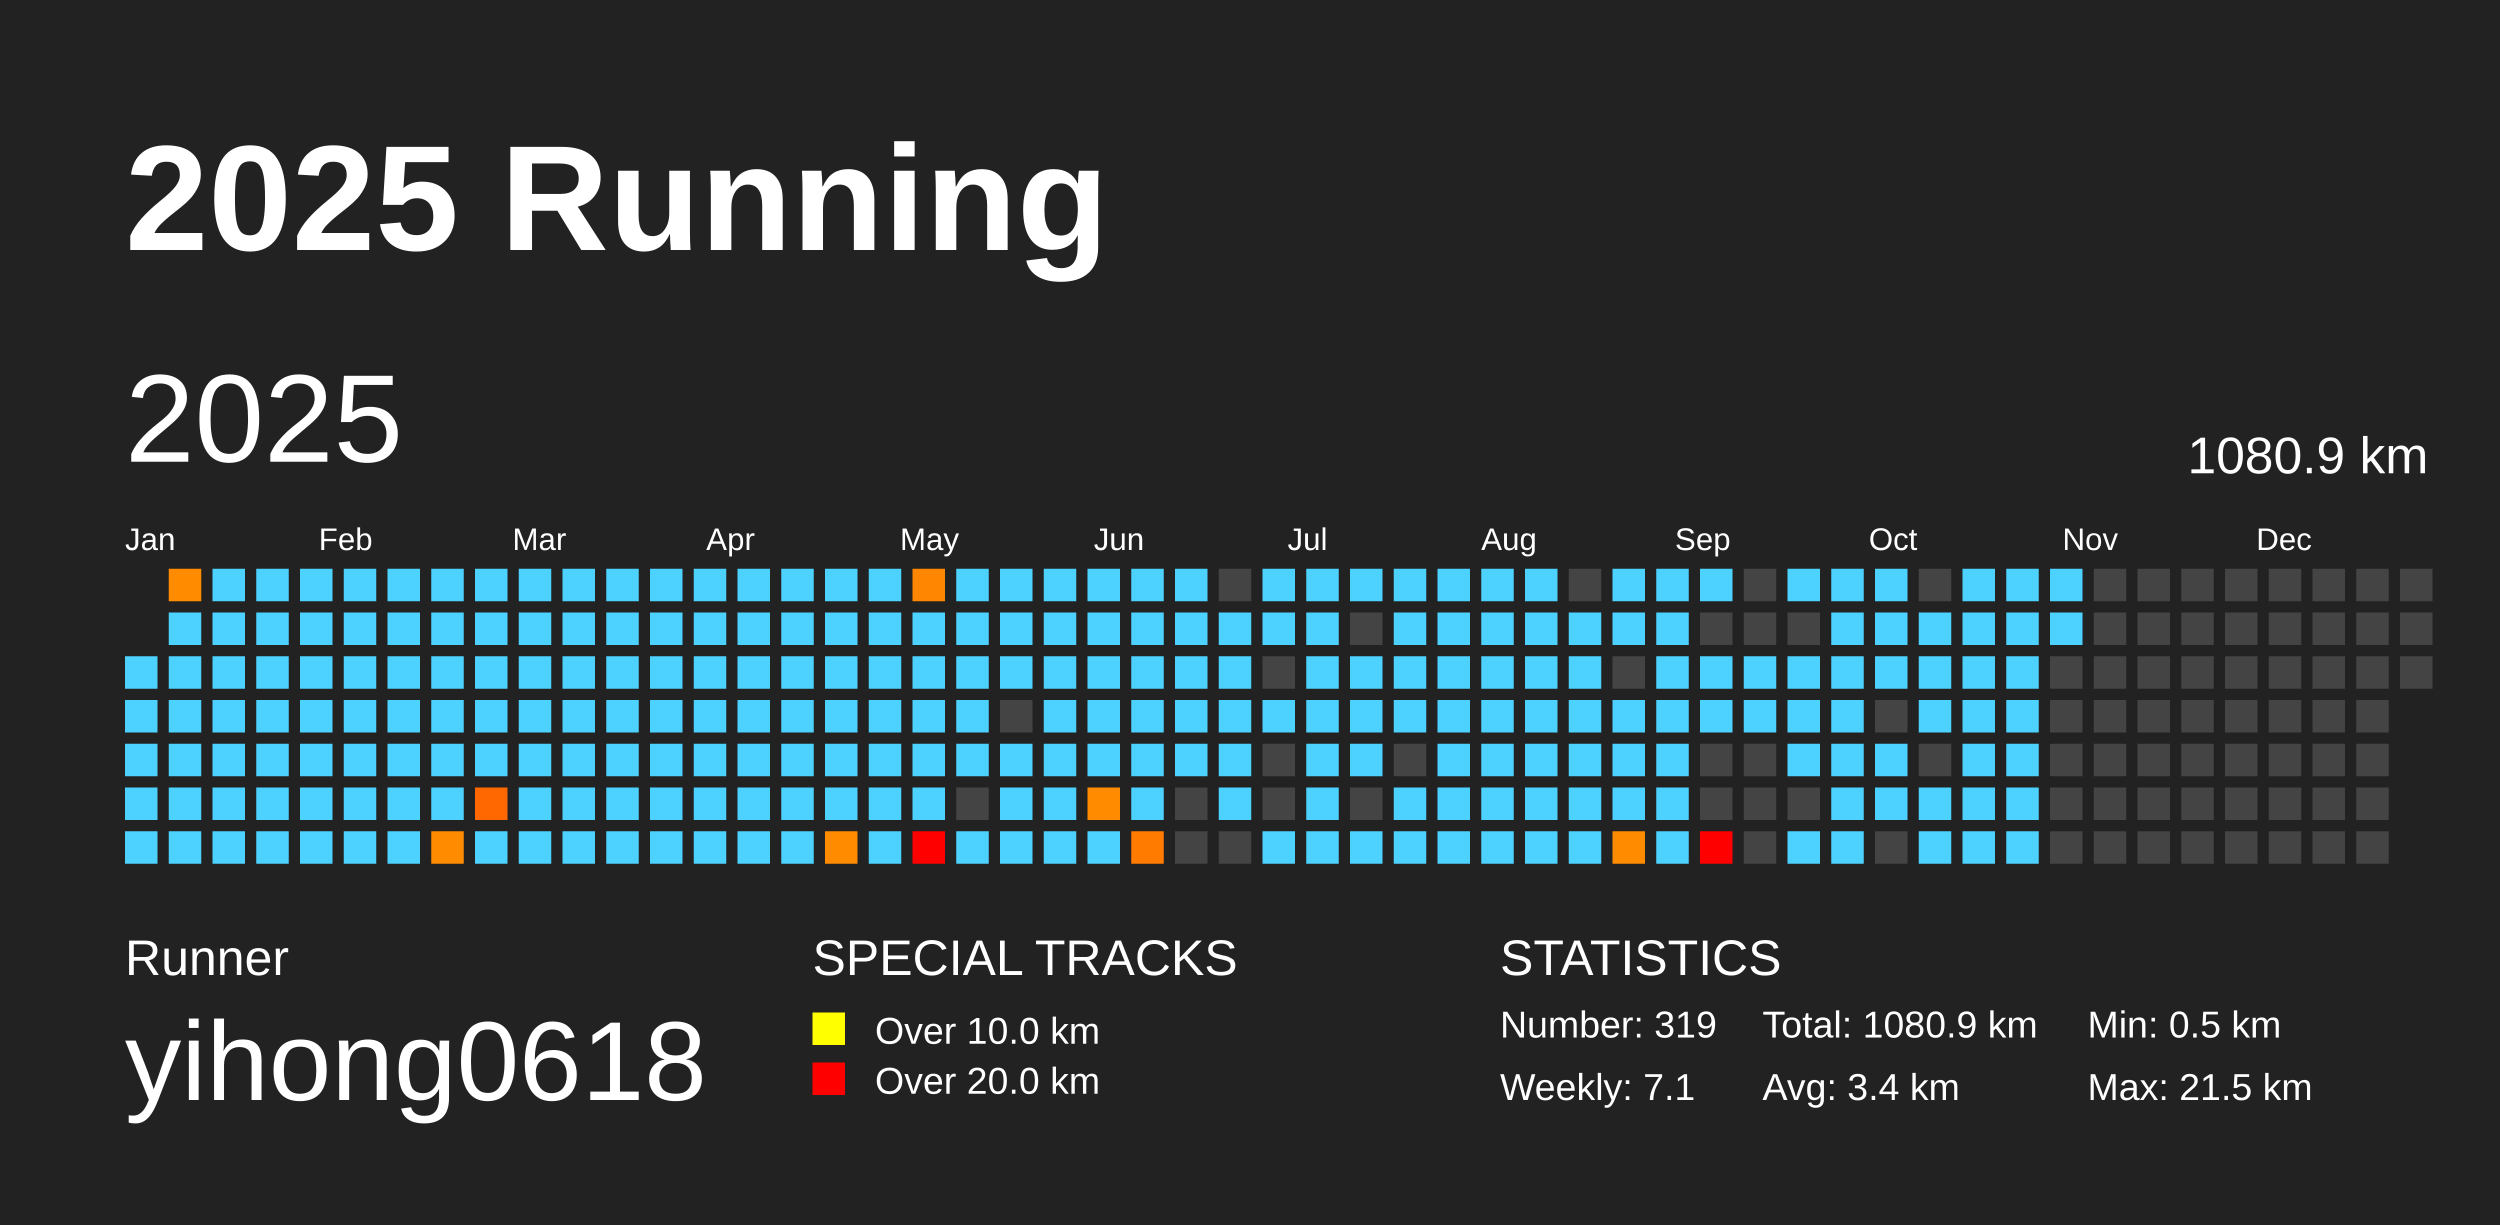
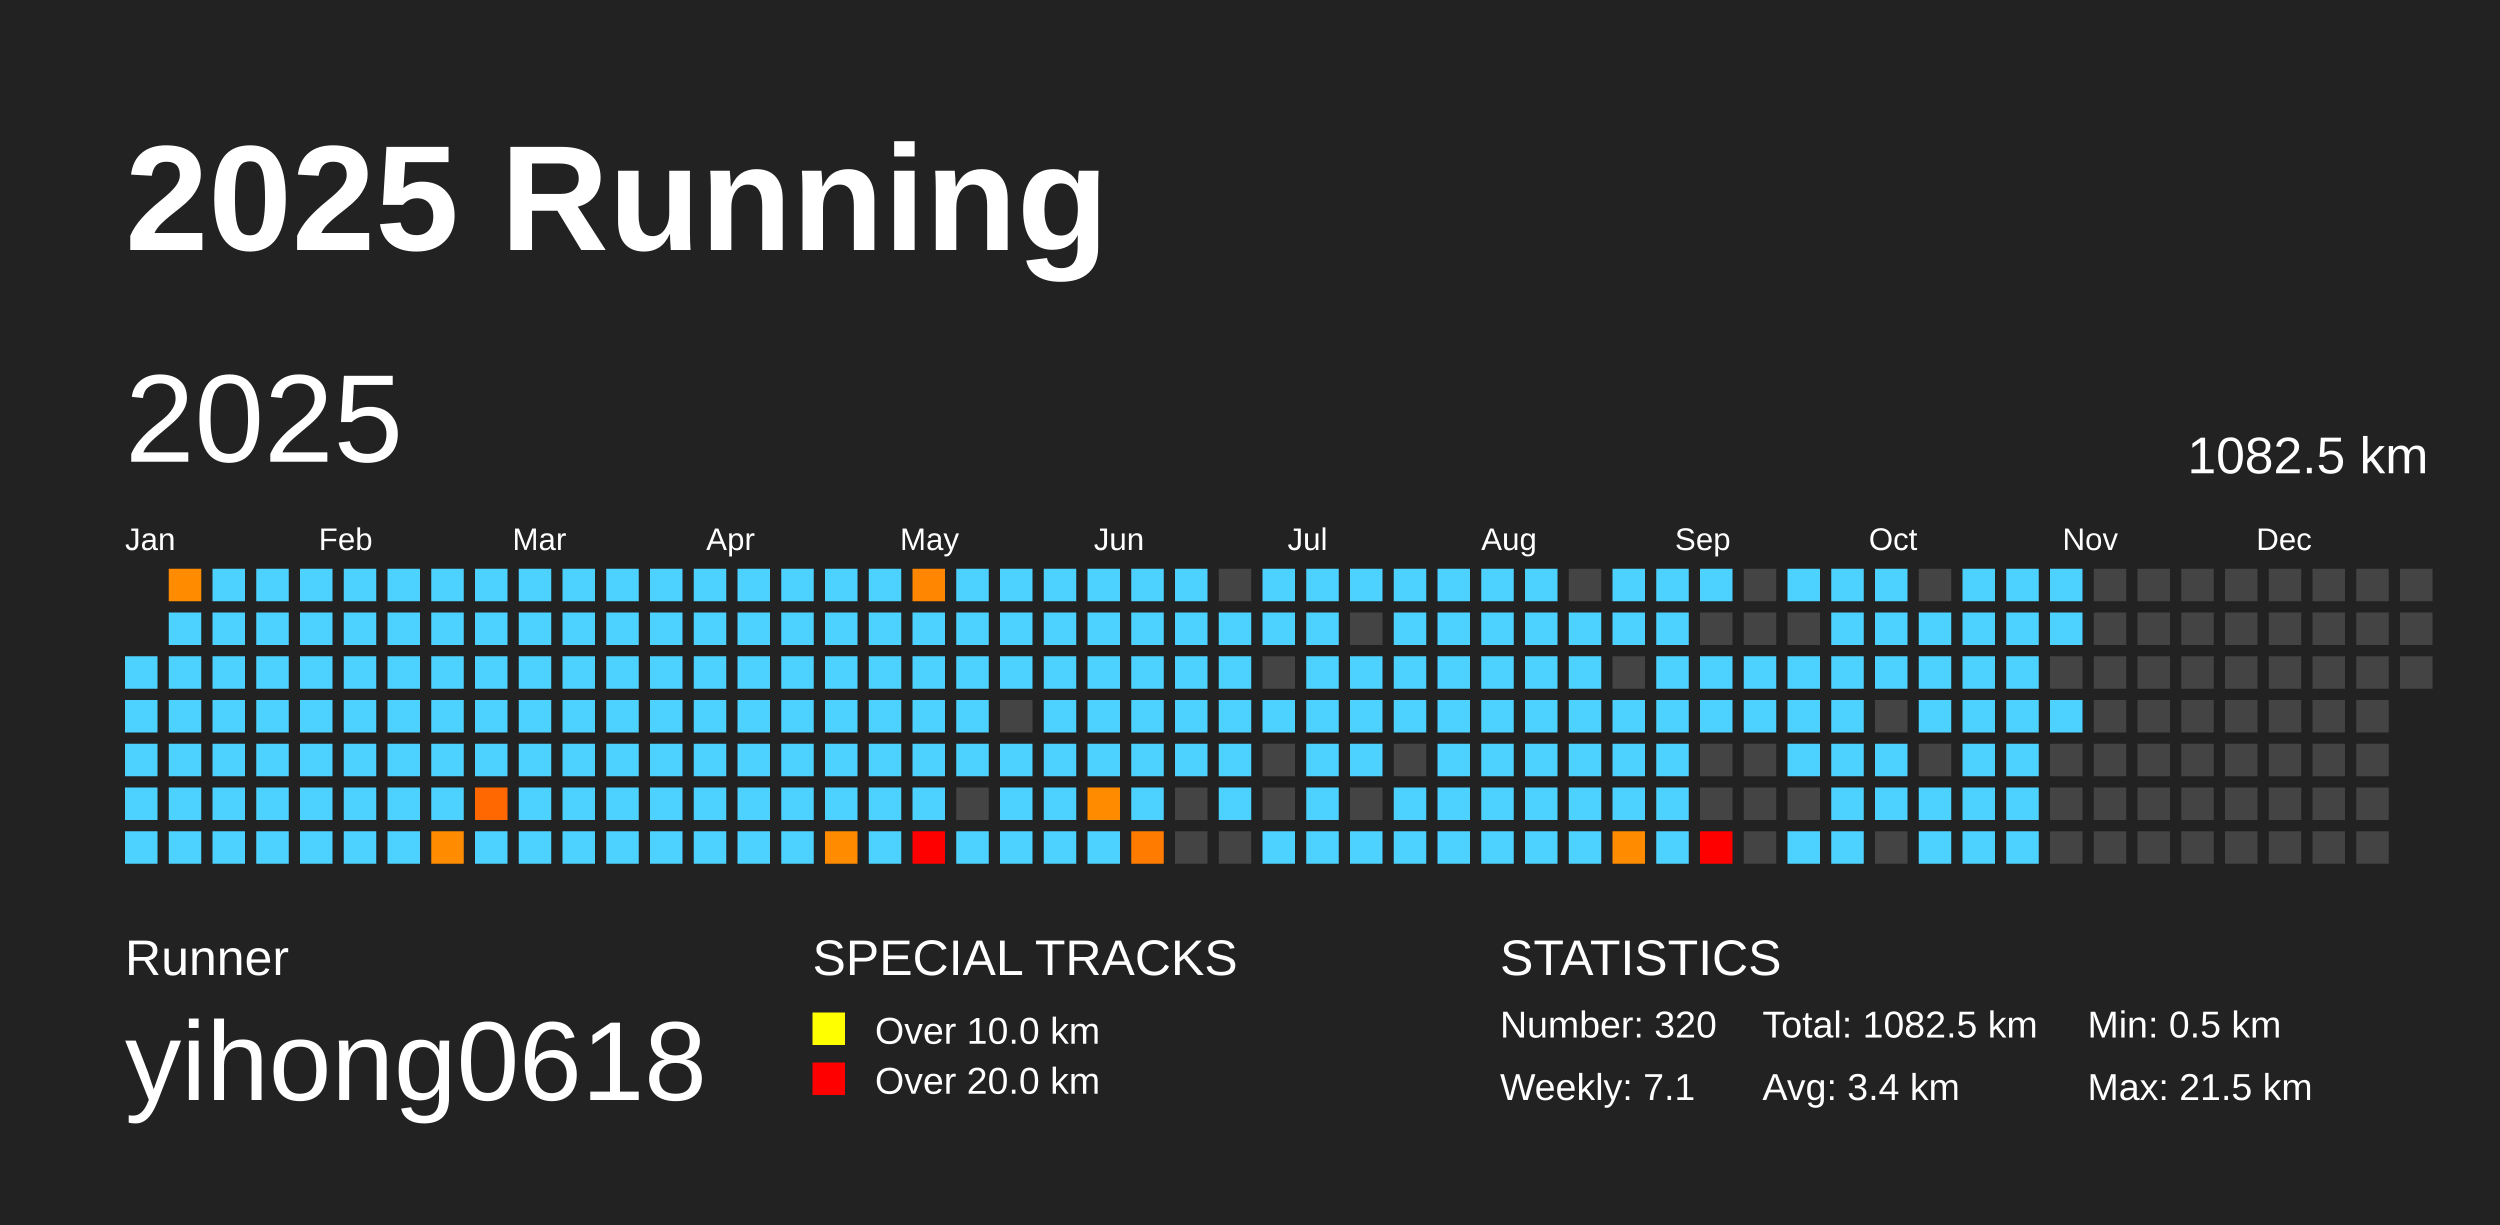
<svg xmlns="http://www.w3.org/2000/svg" baseProfile="full" height="98mm" version="1.1" viewBox="0,0,200,98" width="200mm">
  <defs />
  <rect fill="#222222" height="98" width="200" x="0" y="0" />
  <text fill="#FFFFFF" style="font-size:12px; font-family:Arial; font-weight:bold;" x="10" y="20">2025 Running</text>
  <text fill="#FFFFFF" style="font-size:4px; font-family:Arial" x="10" y="78">Runner</text>
  <text fill="#FFFFFF" style="font-size:9px; font-family:Arial" x="10" y="88">yihong0618</text>
  <text fill="#FFFFFF" style="font-size:4px; font-family:Arial" x="65" y="78">SPECIAL TRACKS</text>
  <rect fill="yellow" height="2.6" width="2.6" x="65" y="81" />
  <text fill="#FFFFFF" style="font-size:3px; font-family:Arial" x="70" y="83.5">Over 10.0 km</text>
  <rect fill="red" height="2.6" width="2.6" x="65" y="85" />
  <text fill="#FFFFFF" style="font-size:3px; font-family:Arial" x="70" y="87.5">Over 20.0 km</text>
  <text fill="#FFFFFF" style="font-size:4px; font-family:Arial" x="120" y="78">STATISTICS</text>
-   <text fill="#FFFFFF" style="font-size:3px; font-family:Arial" x="120" y="83">Number: 319</text>
+   <text fill="#FFFFFF" style="font-size:3px; font-family:Arial" x="120" y="83">Number: 320</text>
  <text fill="#FFFFFF" style="font-size:3px; font-family:Arial" x="120" y="88">Weekly: 7.1</text>
-   <text fill="#FFFFFF" style="font-size:3px; font-family:Arial" x="141" y="83">Total: 1080.9 km</text>
+   <text fill="#FFFFFF" style="font-size:3px; font-family:Arial" x="141" y="83">Total: 1082.5 km</text>
  <text fill="#FFFFFF" style="font-size:3px; font-family:Arial" x="141" y="88">Avg: 3.4 km</text>
  <text fill="#FFFFFF" style="font-size:3px; font-family:Arial" x="167" y="83">Min: 0.5 km</text>
  <text fill="#FFFFFF" style="font-size:3px; font-family:Arial" x="167" y="88">Max: 21.5 km</text>
  <text dominant-baseline="hanging" fill="#FFFFFF" style="font-size:10.0px; font-family:Arial;" x="10" y="30">2025</text>
-   <text dominant-baseline="hanging" fill="#FFFFFF" style="font-size:4.125px; font-family:Arial;" x="175" y="35">1080.9 km</text>
+   <text dominant-baseline="hanging" fill="#FFFFFF" style="font-size:4.125px; font-family:Arial;" x="175" y="35">1082.5 km</text>
  <text fill="#FFFFFF" style="font-size:2.5px; font-family:Arial" x="10.0" y="44">Jan</text>
  <text fill="#FFFFFF" style="font-size:2.5px; font-family:Arial" x="25.5" y="44">Feb</text>
  <text fill="#FFFFFF" style="font-size:2.5px; font-family:Arial" x="41.0" y="44">Mar</text>
  <text fill="#FFFFFF" style="font-size:2.5px; font-family:Arial" x="56.5" y="44">Apr</text>
  <text fill="#FFFFFF" style="font-size:2.5px; font-family:Arial" x="72.0" y="44">May</text>
  <text fill="#FFFFFF" style="font-size:2.5px; font-family:Arial" x="87.5" y="44">Jun</text>
  <text fill="#FFFFFF" style="font-size:2.5px; font-family:Arial" x="103.0" y="44">Jul</text>
  <text fill="#FFFFFF" style="font-size:2.5px; font-family:Arial" x="118.5" y="44">Aug</text>
  <text fill="#FFFFFF" style="font-size:2.5px; font-family:Arial" x="134.0" y="44">Sep</text>
  <text fill="#FFFFFF" style="font-size:2.5px; font-family:Arial" x="149.5" y="44">Oct</text>
  <text fill="#FFFFFF" style="font-size:2.5px; font-family:Arial" x="165.0" y="44">Nov</text>
  <text fill="#FFFFFF" style="font-size:2.5px; font-family:Arial" x="180.5" y="44">Dec</text>
  <rect fill="#4dd2ff" height="2.6" width="2.6" x="10.0" y="52.5" />
  <rect fill="#4dd2ff" height="2.6" width="2.6" x="10.0" y="56.0" />
  <rect fill="#4dd2ff" height="2.6" width="2.6" x="10.0" y="59.5" />
  <rect fill="#4dd2ff" height="2.6" width="2.6" x="10.0" y="63.0" />
  <rect fill="#4dd2ff" height="2.6" width="2.6" x="10.0" y="66.5" />
  <rect fill="#ff8c00" height="2.6" width="2.6" x="13.5" y="45.5" />
  <rect fill="#4dd2ff" height="2.6" width="2.6" x="13.5" y="49.0" />
  <rect fill="#4dd2ff" height="2.6" width="2.6" x="13.5" y="52.5" />
  <rect fill="#4dd2ff" height="2.6" width="2.6" x="13.5" y="56.0" />
  <rect fill="#4dd2ff" height="2.6" width="2.6" x="13.5" y="59.5" />
  <rect fill="#4dd2ff" height="2.6" width="2.6" x="13.5" y="63.0" />
  <rect fill="#4dd2ff" height="2.6" width="2.6" x="13.5" y="66.5" />
  <rect fill="#4dd2ff" height="2.6" width="2.6" x="17.0" y="45.5" />
  <rect fill="#4dd2ff" height="2.6" width="2.6" x="17.0" y="49.0" />
  <rect fill="#4dd2ff" height="2.6" width="2.6" x="17.0" y="52.5" />
  <rect fill="#4dd2ff" height="2.6" width="2.6" x="17.0" y="56.0" />
  <rect fill="#4dd2ff" height="2.6" width="2.6" x="17.0" y="59.5" />
  <rect fill="#4dd2ff" height="2.6" width="2.6" x="17.0" y="63.0" />
  <rect fill="#4dd2ff" height="2.6" width="2.6" x="17.0" y="66.5" />
  <rect fill="#4dd2ff" height="2.6" width="2.6" x="20.5" y="45.5" />
  <rect fill="#4dd2ff" height="2.6" width="2.6" x="20.5" y="49.0" />
  <rect fill="#4dd2ff" height="2.6" width="2.6" x="20.5" y="52.5" />
  <rect fill="#4dd2ff" height="2.6" width="2.6" x="20.5" y="56.0" />
  <rect fill="#4dd2ff" height="2.6" width="2.6" x="20.5" y="59.5" />
  <rect fill="#4dd2ff" height="2.6" width="2.6" x="20.5" y="63.0" />
  <rect fill="#4dd2ff" height="2.6" width="2.6" x="20.5" y="66.5" />
  <rect fill="#4dd2ff" height="2.6" width="2.6" x="24.0" y="45.5" />
  <rect fill="#4dd2ff" height="2.6" width="2.6" x="24.0" y="49.0" />
  <rect fill="#4dd2ff" height="2.6" width="2.6" x="24.0" y="52.5" />
  <rect fill="#4dd2ff" height="2.6" width="2.6" x="24.0" y="56.0" />
  <rect fill="#4dd2ff" height="2.6" width="2.6" x="24.0" y="59.5" />
  <rect fill="#4dd2ff" height="2.6" width="2.6" x="24.0" y="63.0" />
  <rect fill="#4dd2ff" height="2.6" width="2.6" x="24.0" y="66.5" />
  <rect fill="#4dd2ff" height="2.6" width="2.6" x="27.5" y="45.5" />
  <rect fill="#4dd2ff" height="2.6" width="2.6" x="27.5" y="49.0" />
  <rect fill="#4dd2ff" height="2.6" width="2.6" x="27.5" y="52.5" />
  <rect fill="#4dd2ff" height="2.6" width="2.6" x="27.5" y="56.0" />
  <rect fill="#4dd2ff" height="2.6" width="2.6" x="27.5" y="59.5" />
  <rect fill="#4dd2ff" height="2.6" width="2.6" x="27.5" y="63.0" />
  <rect fill="#4dd2ff" height="2.6" width="2.6" x="27.5" y="66.5" />
  <rect fill="#4dd2ff" height="2.6" width="2.6" x="31.0" y="45.5" />
  <rect fill="#4dd2ff" height="2.6" width="2.6" x="31.0" y="49.0" />
  <rect fill="#4dd2ff" height="2.6" width="2.6" x="31.0" y="52.5" />
  <rect fill="#4dd2ff" height="2.6" width="2.6" x="31.0" y="56.0" />
  <rect fill="#4dd2ff" height="2.6" width="2.6" x="31.0" y="59.5" />
  <rect fill="#4dd2ff" height="2.6" width="2.6" x="31.0" y="63.0" />
  <rect fill="#4dd2ff" height="2.6" width="2.6" x="31.0" y="66.5" />
  <rect fill="#4dd2ff" height="2.6" width="2.6" x="34.5" y="45.5" />
  <rect fill="#4dd2ff" height="2.6" width="2.6" x="34.5" y="49.0" />
  <rect fill="#4dd2ff" height="2.6" width="2.6" x="34.5" y="52.5" />
  <rect fill="#4dd2ff" height="2.6" width="2.6" x="34.5" y="56.0" />
  <rect fill="#4dd2ff" height="2.6" width="2.6" x="34.5" y="59.5" />
  <rect fill="#4dd2ff" height="2.6" width="2.6" x="34.5" y="63.0" />
  <rect fill="#ff8c00" height="2.6" width="2.6" x="34.5" y="66.5" />
  <rect fill="#4dd2ff" height="2.6" width="2.6" x="38.0" y="45.5" />
  <rect fill="#4dd2ff" height="2.6" width="2.6" x="38.0" y="49.0" />
  <rect fill="#4dd2ff" height="2.6" width="2.6" x="38.0" y="52.5" />
  <rect fill="#4dd2ff" height="2.6" width="2.6" x="38.0" y="56.0" />
  <rect fill="#4dd2ff" height="2.6" width="2.6" x="38.0" y="59.5" />
  <rect fill="#ff6700" height="2.6" width="2.6" x="38.0" y="63.0" />
  <rect fill="#4dd2ff" height="2.6" width="2.6" x="38.0" y="66.5" />
  <rect fill="#4dd2ff" height="2.6" width="2.6" x="41.5" y="45.5" />
  <rect fill="#4dd2ff" height="2.6" width="2.6" x="41.5" y="49.0" />
  <rect fill="#4dd2ff" height="2.6" width="2.6" x="41.5" y="52.5" />
  <rect fill="#4dd2ff" height="2.6" width="2.6" x="41.5" y="56.0" />
  <rect fill="#4dd2ff" height="2.6" width="2.6" x="41.5" y="59.5" />
  <rect fill="#4dd2ff" height="2.6" width="2.6" x="41.5" y="63.0" />
  <rect fill="#4dd2ff" height="2.6" width="2.6" x="41.5" y="66.5" />
  <rect fill="#4dd2ff" height="2.6" width="2.6" x="45.0" y="45.5" />
  <rect fill="#4dd2ff" height="2.6" width="2.6" x="45.0" y="49.0" />
  <rect fill="#4dd2ff" height="2.6" width="2.6" x="45.0" y="52.5" />
  <rect fill="#4dd2ff" height="2.6" width="2.6" x="45.0" y="56.0" />
  <rect fill="#4dd2ff" height="2.6" width="2.6" x="45.0" y="59.5" />
  <rect fill="#4dd2ff" height="2.6" width="2.6" x="45.0" y="63.0" />
  <rect fill="#4dd2ff" height="2.6" width="2.6" x="45.0" y="66.5" />
  <rect fill="#4dd2ff" height="2.6" width="2.6" x="48.5" y="45.5" />
  <rect fill="#4dd2ff" height="2.6" width="2.6" x="48.5" y="49.0" />
  <rect fill="#4dd2ff" height="2.6" width="2.6" x="48.5" y="52.5" />
  <rect fill="#4dd2ff" height="2.6" width="2.6" x="48.5" y="56.0" />
  <rect fill="#4dd2ff" height="2.6" width="2.6" x="48.5" y="59.5" />
  <rect fill="#4dd2ff" height="2.6" width="2.6" x="48.5" y="63.0" />
  <rect fill="#4dd2ff" height="2.6" width="2.6" x="48.5" y="66.5" />
  <rect fill="#4dd2ff" height="2.6" width="2.6" x="52.0" y="45.5" />
  <rect fill="#4dd2ff" height="2.6" width="2.6" x="52.0" y="49.0" />
  <rect fill="#4dd2ff" height="2.6" width="2.6" x="52.0" y="52.5" />
  <rect fill="#4dd2ff" height="2.6" width="2.6" x="52.0" y="56.0" />
  <rect fill="#4dd2ff" height="2.6" width="2.6" x="52.0" y="59.5" />
  <rect fill="#4dd2ff" height="2.6" width="2.6" x="52.0" y="63.0" />
  <rect fill="#4dd2ff" height="2.6" width="2.6" x="52.0" y="66.5" />
  <rect fill="#4dd2ff" height="2.6" width="2.6" x="55.5" y="45.5" />
  <rect fill="#4dd2ff" height="2.6" width="2.6" x="55.5" y="49.0" />
  <rect fill="#4dd2ff" height="2.6" width="2.6" x="55.5" y="52.5" />
  <rect fill="#4dd2ff" height="2.6" width="2.6" x="55.5" y="56.0" />
  <rect fill="#4dd2ff" height="2.6" width="2.6" x="55.5" y="59.5" />
  <rect fill="#4dd2ff" height="2.6" width="2.6" x="55.5" y="63.0" />
  <rect fill="#4dd2ff" height="2.6" width="2.6" x="55.5" y="66.5" />
  <rect fill="#4dd2ff" height="2.6" width="2.6" x="59.0" y="45.5" />
  <rect fill="#4dd2ff" height="2.6" width="2.6" x="59.0" y="49.0" />
  <rect fill="#4dd2ff" height="2.6" width="2.6" x="59.0" y="52.5" />
  <rect fill="#4dd2ff" height="2.6" width="2.6" x="59.0" y="56.0" />
  <rect fill="#4dd2ff" height="2.6" width="2.6" x="59.0" y="59.5" />
  <rect fill="#4dd2ff" height="2.6" width="2.6" x="59.0" y="63.0" />
  <rect fill="#4dd2ff" height="2.6" width="2.6" x="59.0" y="66.5" />
  <rect fill="#4dd2ff" height="2.6" width="2.6" x="62.5" y="45.5" />
  <rect fill="#4dd2ff" height="2.6" width="2.6" x="62.5" y="49.0" />
  <rect fill="#4dd2ff" height="2.6" width="2.6" x="62.5" y="52.5" />
  <rect fill="#4dd2ff" height="2.6" width="2.6" x="62.5" y="56.0" />
  <rect fill="#4dd2ff" height="2.6" width="2.6" x="62.5" y="59.5" />
  <rect fill="#4dd2ff" height="2.6" width="2.6" x="62.5" y="63.0" />
  <rect fill="#4dd2ff" height="2.6" width="2.6" x="62.5" y="66.5" />
  <rect fill="#4dd2ff" height="2.6" width="2.6" x="66.0" y="45.5" />
  <rect fill="#4dd2ff" height="2.6" width="2.6" x="66.0" y="49.0" />
  <rect fill="#4dd2ff" height="2.6" width="2.6" x="66.0" y="52.5" />
  <rect fill="#4dd2ff" height="2.6" width="2.6" x="66.0" y="56.0" />
  <rect fill="#4dd2ff" height="2.6" width="2.6" x="66.0" y="59.5" />
  <rect fill="#4dd2ff" height="2.6" width="2.6" x="66.0" y="63.0" />
  <rect fill="#ff8c00" height="2.6" width="2.6" x="66.0" y="66.5" />
  <rect fill="#4dd2ff" height="2.6" width="2.6" x="69.5" y="45.5" />
  <rect fill="#4dd2ff" height="2.6" width="2.6" x="69.5" y="49.0" />
  <rect fill="#4dd2ff" height="2.6" width="2.6" x="69.5" y="52.5" />
  <rect fill="#4dd2ff" height="2.6" width="2.6" x="69.5" y="56.0" />
  <rect fill="#4dd2ff" height="2.6" width="2.6" x="69.5" y="59.5" />
  <rect fill="#4dd2ff" height="2.6" width="2.6" x="69.5" y="63.0" />
  <rect fill="#4dd2ff" height="2.6" width="2.6" x="69.5" y="66.5" />
  <rect fill="#ff8600" height="2.6" width="2.6" x="73.0" y="45.5" />
  <rect fill="#4dd2ff" height="2.6" width="2.6" x="73.0" y="49.0" />
  <rect fill="#4dd2ff" height="2.6" width="2.6" x="73.0" y="52.5" />
  <rect fill="#4dd2ff" height="2.6" width="2.6" x="73.0" y="56.0" />
  <rect fill="#4dd2ff" height="2.6" width="2.6" x="73.0" y="59.5" />
  <rect fill="#4dd2ff" height="2.6" width="2.6" x="73.0" y="63.0" />
  <rect fill="red" height="2.6" width="2.6" x="73.0" y="66.5" />
  <rect fill="#4dd2ff" height="2.6" width="2.6" x="76.5" y="45.5" />
  <rect fill="#4dd2ff" height="2.6" width="2.6" x="76.5" y="49.0" />
  <rect fill="#4dd2ff" height="2.6" width="2.6" x="76.5" y="52.5" />
  <rect fill="#4dd2ff" height="2.6" width="2.6" x="76.5" y="56.0" />
  <rect fill="#4dd2ff" height="2.6" width="2.6" x="76.5" y="59.5" />
  <rect fill="#444444" height="2.6" width="2.6" x="76.5" y="63.0" />
  <rect fill="#4dd2ff" height="2.6" width="2.6" x="76.5" y="66.5" />
  <rect fill="#4dd2ff" height="2.6" width="2.6" x="80.0" y="45.5" />
  <rect fill="#4dd2ff" height="2.6" width="2.6" x="80.0" y="49.0" />
  <rect fill="#4dd2ff" height="2.6" width="2.6" x="80.0" y="52.5" />
  <rect fill="#444444" height="2.6" width="2.6" x="80.0" y="56.0" />
  <rect fill="#4dd2ff" height="2.6" width="2.6" x="80.0" y="59.5" />
  <rect fill="#4dd2ff" height="2.6" width="2.6" x="80.0" y="63.0" />
  <rect fill="#4dd2ff" height="2.6" width="2.6" x="80.0" y="66.5" />
  <rect fill="#4dd2ff" height="2.6" width="2.6" x="83.5" y="45.5" />
  <rect fill="#4dd2ff" height="2.6" width="2.6" x="83.5" y="49.0" />
  <rect fill="#4dd2ff" height="2.6" width="2.6" x="83.5" y="52.5" />
  <rect fill="#4dd2ff" height="2.6" width="2.6" x="83.5" y="56.0" />
  <rect fill="#4dd2ff" height="2.6" width="2.6" x="83.5" y="59.5" />
  <rect fill="#4dd2ff" height="2.6" width="2.6" x="83.5" y="63.0" />
  <rect fill="#4dd2ff" height="2.6" width="2.6" x="83.5" y="66.5" />
  <rect fill="#4dd2ff" height="2.6" width="2.6" x="87.0" y="45.5" />
  <rect fill="#4dd2ff" height="2.6" width="2.6" x="87.0" y="49.0" />
  <rect fill="#4dd2ff" height="2.6" width="2.6" x="87.0" y="52.5" />
  <rect fill="#4dd2ff" height="2.6" width="2.6" x="87.0" y="56.0" />
  <rect fill="#4dd2ff" height="2.6" width="2.6" x="87.0" y="59.5" />
  <rect fill="#ff8c00" height="2.6" width="2.6" x="87.0" y="63.0" />
  <rect fill="#4dd2ff" height="2.6" width="2.6" x="87.0" y="66.5" />
  <rect fill="#4dd2ff" height="2.6" width="2.6" x="90.5" y="45.5" />
  <rect fill="#4dd2ff" height="2.6" width="2.6" x="90.5" y="49.0" />
  <rect fill="#4dd2ff" height="2.6" width="2.6" x="90.5" y="52.5" />
  <rect fill="#4dd2ff" height="2.6" width="2.6" x="90.5" y="56.0" />
  <rect fill="#4dd2ff" height="2.6" width="2.6" x="90.5" y="59.5" />
  <rect fill="#4dd2ff" height="2.6" width="2.6" x="90.5" y="63.0" />
  <rect fill="#ff7b00" height="2.6" width="2.6" x="90.5" y="66.5" />
  <rect fill="#4dd2ff" height="2.6" width="2.6" x="94.0" y="45.5" />
  <rect fill="#4dd2ff" height="2.6" width="2.6" x="94.0" y="49.0" />
  <rect fill="#4dd2ff" height="2.6" width="2.6" x="94.0" y="52.5" />
  <rect fill="#4dd2ff" height="2.6" width="2.6" x="94.0" y="56.0" />
  <rect fill="#4dd2ff" height="2.6" width="2.6" x="94.0" y="59.5" />
  <rect fill="#444444" height="2.6" width="2.6" x="94.0" y="63.0" />
  <rect fill="#444444" height="2.6" width="2.6" x="94.0" y="66.5" />
  <rect fill="#444444" height="2.6" width="2.6" x="97.5" y="45.5" />
  <rect fill="#4dd2ff" height="2.6" width="2.6" x="97.5" y="49.0" />
  <rect fill="#4dd2ff" height="2.6" width="2.6" x="97.5" y="52.5" />
  <rect fill="#4dd2ff" height="2.6" width="2.6" x="97.5" y="56.0" />
  <rect fill="#4dd2ff" height="2.6" width="2.6" x="97.5" y="59.5" />
  <rect fill="#4dd2ff" height="2.6" width="2.6" x="97.5" y="63.0" />
  <rect fill="#444444" height="2.6" width="2.6" x="97.5" y="66.5" />
  <rect fill="#4dd2ff" height="2.6" width="2.6" x="101.0" y="45.5" />
  <rect fill="#4dd2ff" height="2.6" width="2.6" x="101.0" y="49.0" />
  <rect fill="#444444" height="2.6" width="2.6" x="101.0" y="52.5" />
  <rect fill="#4dd2ff" height="2.6" width="2.6" x="101.0" y="56.0" />
  <rect fill="#444444" height="2.6" width="2.6" x="101.0" y="59.5" />
  <rect fill="#444444" height="2.6" width="2.6" x="101.0" y="63.0" />
  <rect fill="#4dd2ff" height="2.6" width="2.6" x="101.0" y="66.5" />
  <rect fill="#4dd2ff" height="2.6" width="2.6" x="104.5" y="45.5" />
  <rect fill="#4dd2ff" height="2.6" width="2.6" x="104.5" y="49.0" />
  <rect fill="#4dd2ff" height="2.6" width="2.6" x="104.5" y="52.5" />
  <rect fill="#4dd2ff" height="2.6" width="2.6" x="104.5" y="56.0" />
  <rect fill="#4dd2ff" height="2.6" width="2.6" x="104.5" y="59.5" />
  <rect fill="#4dd2ff" height="2.6" width="2.6" x="104.5" y="63.0" />
  <rect fill="#4dd2ff" height="2.6" width="2.6" x="104.5" y="66.5" />
  <rect fill="#4dd2ff" height="2.6" width="2.6" x="108.0" y="45.5" />
  <rect fill="#444444" height="2.6" width="2.6" x="108.0" y="49.0" />
  <rect fill="#4dd2ff" height="2.6" width="2.6" x="108.0" y="52.5" />
  <rect fill="#4dd2ff" height="2.6" width="2.6" x="108.0" y="56.0" />
  <rect fill="#4dd2ff" height="2.6" width="2.6" x="108.0" y="59.5" />
  <rect fill="#444444" height="2.6" width="2.6" x="108.0" y="63.0" />
  <rect fill="#4dd2ff" height="2.6" width="2.6" x="108.0" y="66.5" />
  <rect fill="#4dd2ff" height="2.6" width="2.6" x="111.5" y="45.5" />
  <rect fill="#4dd2ff" height="2.6" width="2.6" x="111.5" y="49.0" />
  <rect fill="#4dd2ff" height="2.6" width="2.6" x="111.5" y="52.5" />
  <rect fill="#4dd2ff" height="2.6" width="2.6" x="111.5" y="56.0" />
  <rect fill="#444444" height="2.6" width="2.6" x="111.5" y="59.5" />
  <rect fill="#4dd2ff" height="2.6" width="2.6" x="111.5" y="63.0" />
  <rect fill="#4dd2ff" height="2.6" width="2.6" x="111.5" y="66.5" />
  <rect fill="#4dd2ff" height="2.6" width="2.6" x="115.0" y="45.5" />
  <rect fill="#4dd2ff" height="2.6" width="2.6" x="115.0" y="49.0" />
  <rect fill="#4dd2ff" height="2.6" width="2.6" x="115.0" y="52.5" />
  <rect fill="#4dd2ff" height="2.6" width="2.6" x="115.0" y="56.0" />
  <rect fill="#4dd2ff" height="2.6" width="2.6" x="115.0" y="59.5" />
  <rect fill="#4dd2ff" height="2.6" width="2.6" x="115.0" y="63.0" />
  <rect fill="#4dd2ff" height="2.6" width="2.6" x="115.0" y="66.5" />
  <rect fill="#4dd2ff" height="2.6" width="2.6" x="118.5" y="45.5" />
  <rect fill="#4dd2ff" height="2.6" width="2.6" x="118.5" y="49.0" />
  <rect fill="#4dd2ff" height="2.6" width="2.6" x="118.5" y="52.5" />
  <rect fill="#4dd2ff" height="2.6" width="2.6" x="118.5" y="56.0" />
  <rect fill="#4dd2ff" height="2.6" width="2.6" x="118.5" y="59.5" />
  <rect fill="#4dd2ff" height="2.6" width="2.6" x="118.5" y="63.0" />
  <rect fill="#4dd2ff" height="2.6" width="2.6" x="118.5" y="66.5" />
  <rect fill="#4dd2ff" height="2.6" width="2.6" x="122.0" y="45.5" />
  <rect fill="#4dd2ff" height="2.6" width="2.6" x="122.0" y="49.0" />
  <rect fill="#4dd2ff" height="2.6" width="2.6" x="122.0" y="52.5" />
  <rect fill="#4dd2ff" height="2.6" width="2.6" x="122.0" y="56.0" />
  <rect fill="#4dd2ff" height="2.6" width="2.6" x="122.0" y="59.5" />
  <rect fill="#4dd2ff" height="2.6" width="2.6" x="122.0" y="63.0" />
  <rect fill="#4dd2ff" height="2.6" width="2.6" x="122.0" y="66.5" />
  <rect fill="#444444" height="2.6" width="2.6" x="125.5" y="45.5" />
  <rect fill="#4dd2ff" height="2.6" width="2.6" x="125.5" y="49.0" />
  <rect fill="#4dd2ff" height="2.6" width="2.6" x="125.5" y="52.5" />
  <rect fill="#4dd2ff" height="2.6" width="2.6" x="125.5" y="56.0" />
  <rect fill="#4dd2ff" height="2.6" width="2.6" x="125.5" y="59.5" />
  <rect fill="#4dd2ff" height="2.6" width="2.6" x="125.5" y="63.0" />
  <rect fill="#4dd2ff" height="2.6" width="2.6" x="125.5" y="66.5" />
  <rect fill="#4dd2ff" height="2.6" width="2.6" x="129.0" y="45.5" />
  <rect fill="#4dd2ff" height="2.6" width="2.6" x="129.0" y="49.0" />
  <rect fill="#444444" height="2.6" width="2.6" x="129.0" y="52.5" />
  <rect fill="#4dd2ff" height="2.6" width="2.6" x="129.0" y="56.0" />
  <rect fill="#4dd2ff" height="2.6" width="2.6" x="129.0" y="59.5" />
  <rect fill="#4dd2ff" height="2.6" width="2.6" x="129.0" y="63.0" />
  <rect fill="#ff8c00" height="2.6" width="2.6" x="129.0" y="66.5" />
  <rect fill="#4dd2ff" height="2.6" width="2.6" x="132.5" y="45.5" />
  <rect fill="#4dd2ff" height="2.6" width="2.6" x="132.5" y="49.0" />
  <rect fill="#4dd2ff" height="2.6" width="2.6" x="132.5" y="52.5" />
  <rect fill="#4dd2ff" height="2.6" width="2.6" x="132.5" y="56.0" />
  <rect fill="#4dd2ff" height="2.6" width="2.6" x="132.5" y="59.5" />
  <rect fill="#4dd2ff" height="2.6" width="2.6" x="132.5" y="63.0" />
  <rect fill="#4dd2ff" height="2.6" width="2.6" x="132.5" y="66.5" />
  <rect fill="#4dd2ff" height="2.6" width="2.6" x="136.0" y="45.5" />
  <rect fill="#444444" height="2.6" width="2.6" x="136.0" y="49.0" />
  <rect fill="#4dd2ff" height="2.6" width="2.6" x="136.0" y="52.5" />
  <rect fill="#4dd2ff" height="2.6" width="2.6" x="136.0" y="56.0" />
  <rect fill="#444444" height="2.6" width="2.6" x="136.0" y="59.5" />
  <rect fill="#444444" height="2.6" width="2.6" x="136.0" y="63.0" />
  <rect fill="red" height="2.6" width="2.6" x="136.0" y="66.5" />
  <rect fill="#444444" height="2.6" width="2.6" x="139.5" y="45.5" />
  <rect fill="#444444" height="2.6" width="2.6" x="139.5" y="49.0" />
  <rect fill="#4dd2ff" height="2.6" width="2.6" x="139.5" y="52.5" />
  <rect fill="#4dd2ff" height="2.6" width="2.6" x="139.5" y="56.0" />
  <rect fill="#444444" height="2.6" width="2.6" x="139.5" y="59.5" />
  <rect fill="#444444" height="2.6" width="2.6" x="139.5" y="63.0" />
  <rect fill="#444444" height="2.6" width="2.6" x="139.5" y="66.5" />
  <rect fill="#4dd2ff" height="2.6" width="2.6" x="143.0" y="45.5" />
  <rect fill="#444444" height="2.6" width="2.6" x="143.0" y="49.0" />
  <rect fill="#4dd2ff" height="2.6" width="2.6" x="143.0" y="52.5" />
  <rect fill="#4dd2ff" height="2.6" width="2.6" x="143.0" y="56.0" />
  <rect fill="#4dd2ff" height="2.6" width="2.6" x="143.0" y="59.5" />
  <rect fill="#444444" height="2.6" width="2.6" x="143.0" y="63.0" />
  <rect fill="#4dd2ff" height="2.6" width="2.6" x="143.0" y="66.5" />
  <rect fill="#4dd2ff" height="2.6" width="2.6" x="146.5" y="45.5" />
  <rect fill="#4dd2ff" height="2.6" width="2.6" x="146.5" y="49.0" />
  <rect fill="#4dd2ff" height="2.6" width="2.6" x="146.5" y="52.5" />
  <rect fill="#4dd2ff" height="2.6" width="2.6" x="146.5" y="56.0" />
  <rect fill="#4dd2ff" height="2.6" width="2.6" x="146.5" y="59.5" />
  <rect fill="#4dd2ff" height="2.6" width="2.6" x="146.5" y="63.0" />
  <rect fill="#4dd2ff" height="2.6" width="2.6" x="146.5" y="66.5" />
  <rect fill="#4dd2ff" height="2.6" width="2.6" x="150.0" y="45.5" />
  <rect fill="#4dd2ff" height="2.6" width="2.6" x="150.0" y="49.0" />
  <rect fill="#4dd2ff" height="2.6" width="2.6" x="150.0" y="52.5" />
  <rect fill="#444444" height="2.6" width="2.6" x="150.0" y="56.0" />
  <rect fill="#4dd2ff" height="2.6" width="2.6" x="150.0" y="59.5" />
  <rect fill="#4dd2ff" height="2.6" width="2.6" x="150.0" y="63.0" />
  <rect fill="#444444" height="2.6" width="2.6" x="150.0" y="66.5" />
  <rect fill="#444444" height="2.6" width="2.6" x="153.5" y="45.5" />
  <rect fill="#4dd2ff" height="2.6" width="2.6" x="153.5" y="49.0" />
  <rect fill="#4dd2ff" height="2.6" width="2.6" x="153.5" y="52.5" />
  <rect fill="#4dd2ff" height="2.6" width="2.6" x="153.5" y="56.0" />
  <rect fill="#444444" height="2.6" width="2.6" x="153.5" y="59.5" />
  <rect fill="#4dd2ff" height="2.6" width="2.6" x="153.5" y="63.0" />
  <rect fill="#4dd2ff" height="2.6" width="2.6" x="153.5" y="66.5" />
  <rect fill="#4dd2ff" height="2.6" width="2.6" x="157.0" y="45.5" />
  <rect fill="#4dd2ff" height="2.6" width="2.6" x="157.0" y="49.0" />
  <rect fill="#4dd2ff" height="2.6" width="2.6" x="157.0" y="52.5" />
  <rect fill="#4dd2ff" height="2.6" width="2.6" x="157.0" y="56.0" />
  <rect fill="#4dd2ff" height="2.6" width="2.6" x="157.0" y="59.5" />
  <rect fill="#4dd2ff" height="2.6" width="2.6" x="157.0" y="63.0" />
  <rect fill="#4dd2ff" height="2.6" width="2.6" x="157.0" y="66.5" />
  <rect fill="#4dd2ff" height="2.6" width="2.6" x="160.5" y="45.5" />
  <rect fill="#4dd2ff" height="2.6" width="2.6" x="160.5" y="49.0" />
  <rect fill="#4dd2ff" height="2.6" width="2.6" x="160.5" y="52.5" />
  <rect fill="#4dd2ff" height="2.6" width="2.6" x="160.5" y="56.0" />
  <rect fill="#4dd2ff" height="2.6" width="2.6" x="160.5" y="59.5" />
  <rect fill="#4dd2ff" height="2.6" width="2.6" x="160.5" y="63.0" />
  <rect fill="#4dd2ff" height="2.6" width="2.6" x="160.5" y="66.5" />
  <rect fill="#4dd2ff" height="2.6" width="2.6" x="164.0" y="45.5" />
  <rect fill="#4dd2ff" height="2.6" width="2.6" x="164.0" y="49.0" />
  <rect fill="#444444" height="2.6" width="2.6" x="164.0" y="52.5" />
-   <rect fill="#444444" height="2.6" width="2.6" x="164.0" y="56.0" />
+   <rect fill="#4dd2ff" height="2.6" width="2.6" x="164.0" y="56.0" />
  <rect fill="#444444" height="2.6" width="2.6" x="164.0" y="59.5" />
  <rect fill="#444444" height="2.6" width="2.6" x="164.0" y="63.0" />
  <rect fill="#444444" height="2.6" width="2.6" x="164.0" y="66.5" />
  <rect fill="#444444" height="2.6" width="2.6" x="167.5" y="45.5" />
  <rect fill="#444444" height="2.6" width="2.6" x="167.5" y="49.0" />
  <rect fill="#444444" height="2.6" width="2.6" x="167.5" y="52.5" />
  <rect fill="#444444" height="2.6" width="2.6" x="167.5" y="56.0" />
  <rect fill="#444444" height="2.6" width="2.6" x="167.5" y="59.5" />
  <rect fill="#444444" height="2.6" width="2.6" x="167.5" y="63.0" />
  <rect fill="#444444" height="2.6" width="2.6" x="167.5" y="66.5" />
  <rect fill="#444444" height="2.6" width="2.6" x="171.0" y="45.5" />
  <rect fill="#444444" height="2.6" width="2.6" x="171.0" y="49.0" />
  <rect fill="#444444" height="2.6" width="2.6" x="171.0" y="52.5" />
  <rect fill="#444444" height="2.6" width="2.6" x="171.0" y="56.0" />
  <rect fill="#444444" height="2.6" width="2.6" x="171.0" y="59.5" />
  <rect fill="#444444" height="2.6" width="2.6" x="171.0" y="63.0" />
  <rect fill="#444444" height="2.6" width="2.6" x="171.0" y="66.5" />
  <rect fill="#444444" height="2.6" width="2.6" x="174.5" y="45.5" />
  <rect fill="#444444" height="2.6" width="2.6" x="174.5" y="49.0" />
  <rect fill="#444444" height="2.6" width="2.6" x="174.5" y="52.5" />
  <rect fill="#444444" height="2.6" width="2.6" x="174.5" y="56.0" />
  <rect fill="#444444" height="2.6" width="2.6" x="174.5" y="59.5" />
  <rect fill="#444444" height="2.6" width="2.6" x="174.5" y="63.0" />
  <rect fill="#444444" height="2.6" width="2.6" x="174.5" y="66.5" />
  <rect fill="#444444" height="2.6" width="2.6" x="178.0" y="45.5" />
  <rect fill="#444444" height="2.6" width="2.6" x="178.0" y="49.0" />
  <rect fill="#444444" height="2.6" width="2.6" x="178.0" y="52.5" />
  <rect fill="#444444" height="2.6" width="2.6" x="178.0" y="56.0" />
  <rect fill="#444444" height="2.6" width="2.6" x="178.0" y="59.5" />
  <rect fill="#444444" height="2.6" width="2.6" x="178.0" y="63.0" />
  <rect fill="#444444" height="2.6" width="2.6" x="178.0" y="66.5" />
  <rect fill="#444444" height="2.6" width="2.6" x="181.5" y="45.5" />
  <rect fill="#444444" height="2.6" width="2.6" x="181.5" y="49.0" />
  <rect fill="#444444" height="2.6" width="2.6" x="181.5" y="52.5" />
  <rect fill="#444444" height="2.6" width="2.6" x="181.5" y="56.0" />
  <rect fill="#444444" height="2.6" width="2.6" x="181.5" y="59.5" />
  <rect fill="#444444" height="2.6" width="2.6" x="181.5" y="63.0" />
  <rect fill="#444444" height="2.6" width="2.6" x="181.5" y="66.5" />
  <rect fill="#444444" height="2.6" width="2.6" x="185.0" y="45.5" />
  <rect fill="#444444" height="2.6" width="2.6" x="185.0" y="49.0" />
  <rect fill="#444444" height="2.6" width="2.6" x="185.0" y="52.5" />
  <rect fill="#444444" height="2.6" width="2.6" x="185.0" y="56.0" />
  <rect fill="#444444" height="2.6" width="2.6" x="185.0" y="59.5" />
  <rect fill="#444444" height="2.6" width="2.6" x="185.0" y="63.0" />
  <rect fill="#444444" height="2.6" width="2.6" x="185.0" y="66.5" />
  <rect fill="#444444" height="2.6" width="2.6" x="188.5" y="45.5" />
  <rect fill="#444444" height="2.6" width="2.6" x="188.5" y="49.0" />
  <rect fill="#444444" height="2.6" width="2.6" x="188.5" y="52.5" />
  <rect fill="#444444" height="2.6" width="2.6" x="188.5" y="56.0" />
  <rect fill="#444444" height="2.6" width="2.6" x="188.5" y="59.5" />
  <rect fill="#444444" height="2.6" width="2.6" x="188.5" y="63.0" />
  <rect fill="#444444" height="2.6" width="2.6" x="188.5" y="66.5" />
  <rect fill="#444444" height="2.6" width="2.6" x="192.0" y="45.5" />
  <rect fill="#444444" height="2.6" width="2.6" x="192.0" y="49.0" />
  <rect fill="#444444" height="2.6" width="2.6" x="192.0" y="52.5" />
</svg>
